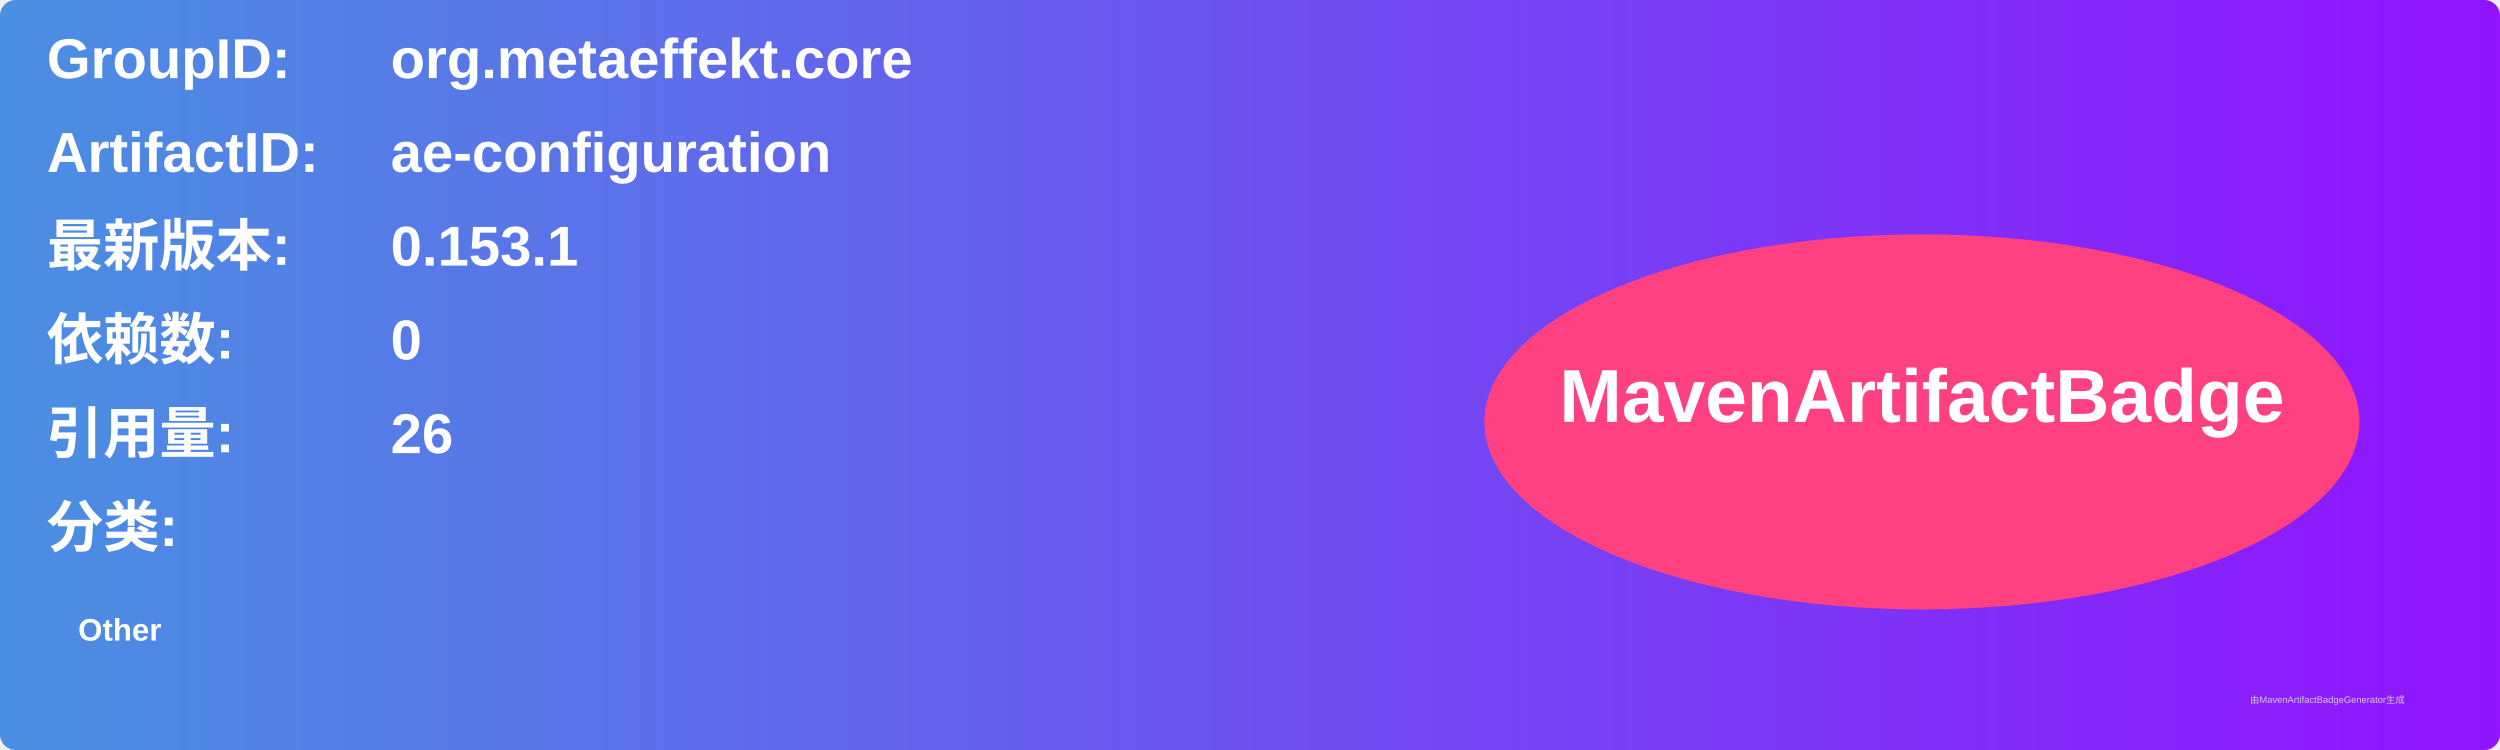
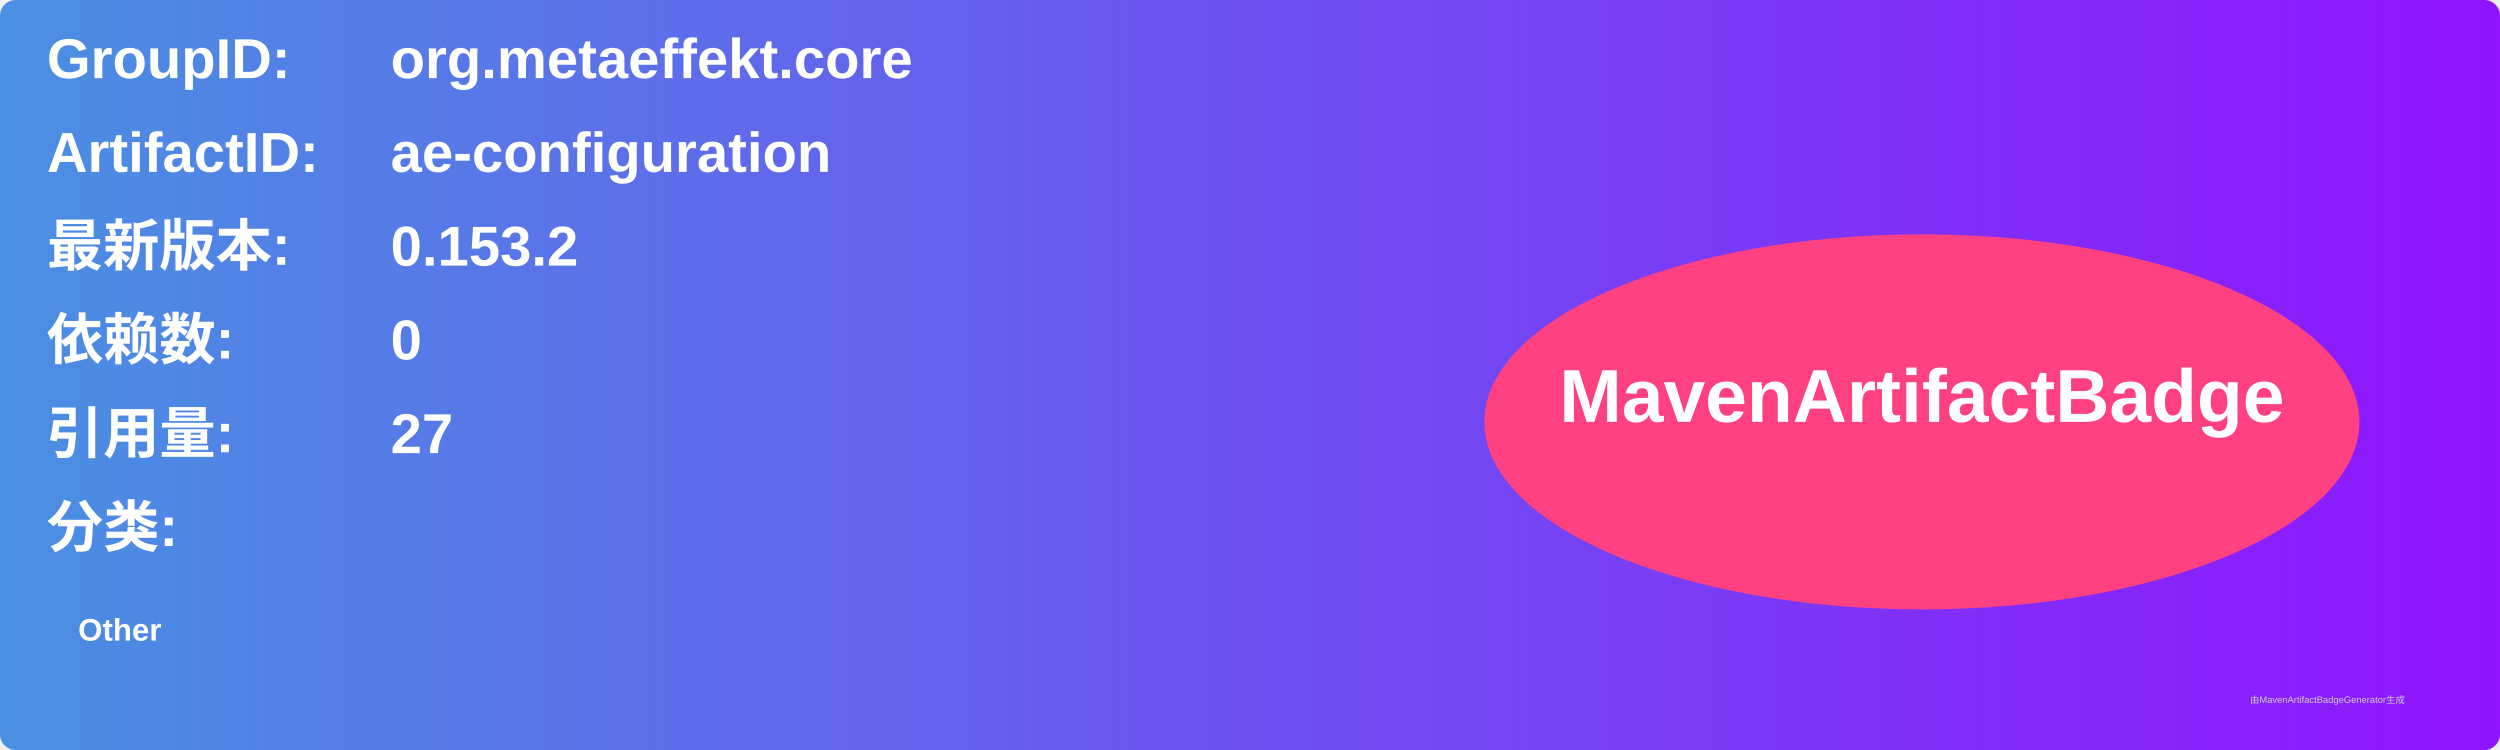
<svg xmlns="http://www.w3.org/2000/svg" width="800" height="240" viewBox="0 0 800 240">
  <linearGradient id="grad" x1="0%" y1="0%" x2="100%" y2="0%">
    <stop offset="0%" stop-color="#4a90e2" />
    <stop offset="100%" stop-color="#9013fe" />
  </linearGradient>
  <rect width="100%" height="100%" rx="5" ry="5" fill="url(#grad)" />
  <g transform="translate(15, 15)">
    <text x="0" y="10" font-family="Arial" font-size="18" fill="white" font-weight="bold" width="260">GroupID:</text>
    <text x="110" y="10" font-family="Arial" font-size="18" fill="white" font-weight="bold" width="460">org.metaeffekt.core</text>
    <text x="0" y="40" font-family="Arial" font-size="18" fill="white" font-weight="bold" width="260">ArtifactID:</text>
    <text x="110" y="40" font-family="Arial" font-size="18" fill="white" font-weight="bold" width="460">ae-configuration</text>
    <text x="0" y="70" font-family="Arial" font-size="18" fill="white" font-weight="bold">最新版本:</text>
    <text x="110" y="70" font-family="Arial" font-size="18" fill="white" font-weight="bold">
-       <tspan font-weight="bold">0.153.1</tspan>
+       <tspan font-weight="bold">0.153.2</tspan>
    </text>
    <text x="0" y="100" font-family="Arial" font-size="18" fill="white" font-weight="bold">依赖数: </text>
    <text x="110" y="100" font-family="Arial" font-size="18" fill="white">
      <tspan font-weight="bold">0</tspan>
    </text>
    <text x="0" y="130" font-family="Arial" font-size="18" fill="white" font-weight="bold">引用量: </text>
    <text x="110" y="130" font-family="Arial" font-size="18" fill="white">
-       <tspan font-weight="bold">26</tspan>
+       <tspan font-weight="bold">27</tspan>
    </text>
    <text x="0" y="160" font-family="Arial" font-size="18" fill="white" font-weight="bold">分类:</text>
    <text x="10" y="190" font-family="Arial" font-size="10" fill="white">
      <tspan font-weight="bold">Other</tspan>
    </text>
    <ellipse cx="600" cy="120" rx="140" ry="60" fill="#ff4081" />
    <text x="600" y="120" text-anchor="middle" font-family="Arial" font-size="24" fill="white" font-weight="bold">MavenArtifactBadge</text>
  </g>
  <text x="720" y="225" font-family="Arial" font-size="3" fill="#d0d0d0">由MavenArtifactBadgeGenerator生成</text>
</svg>
